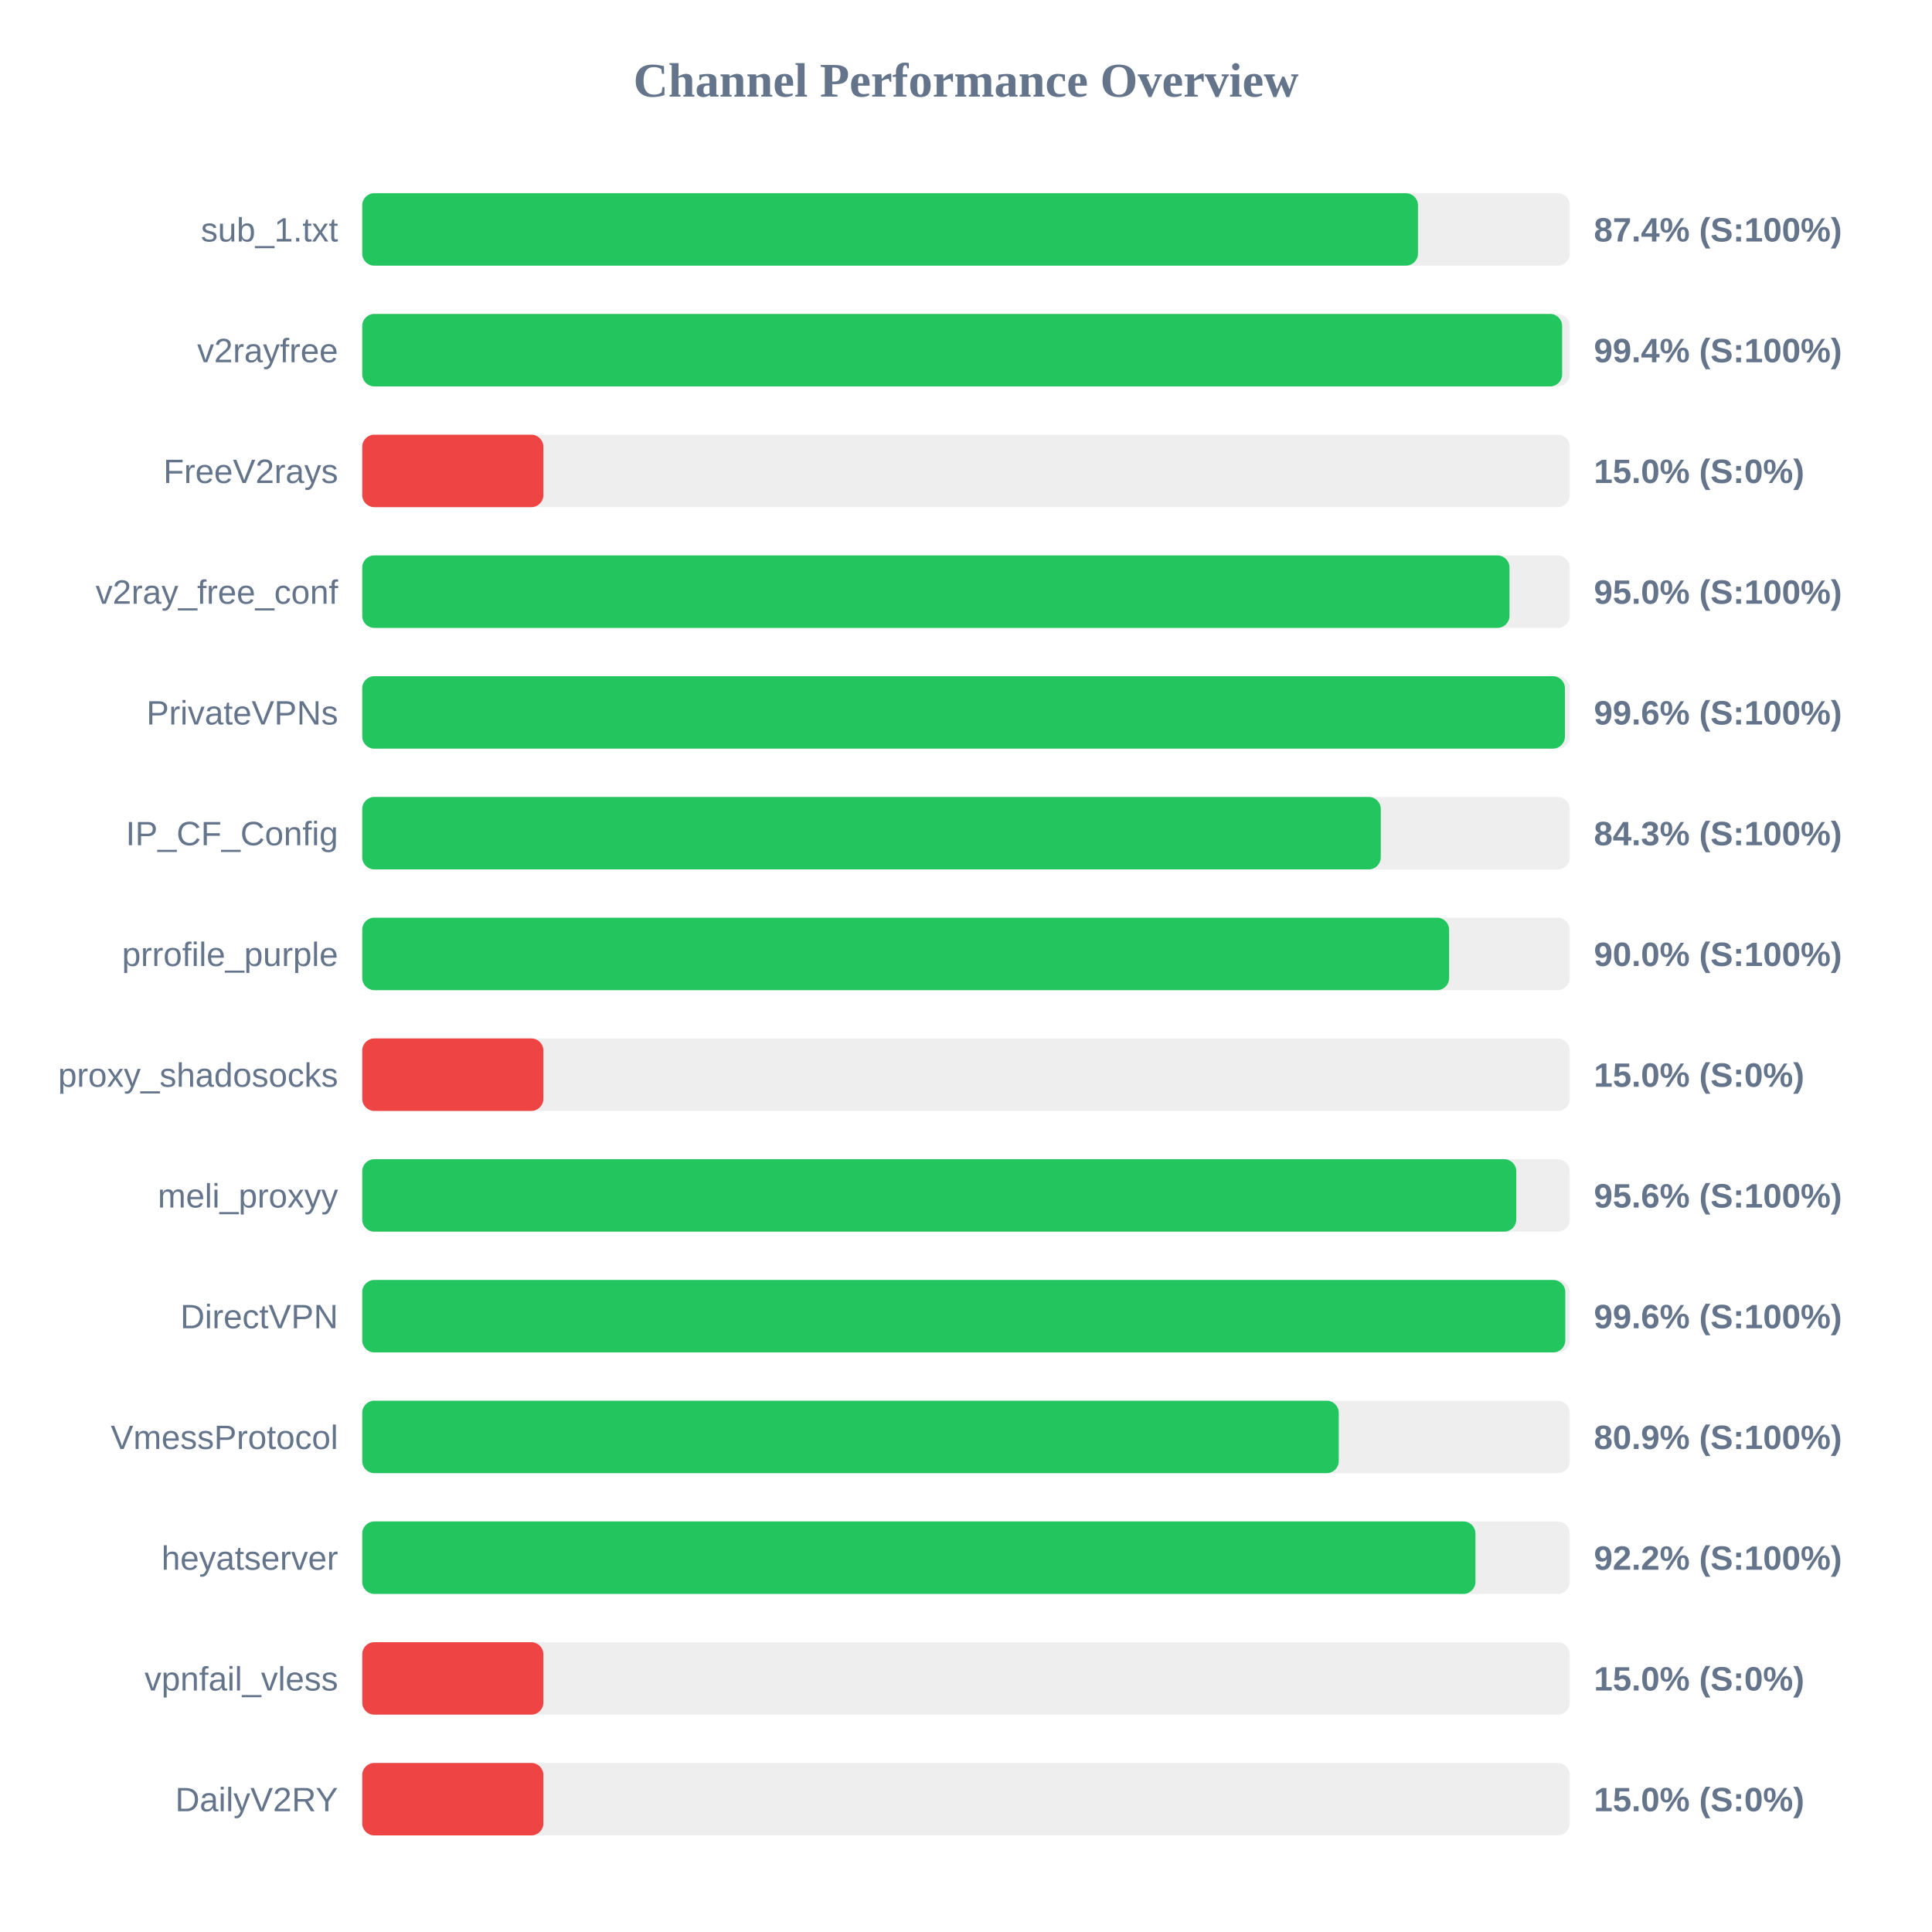
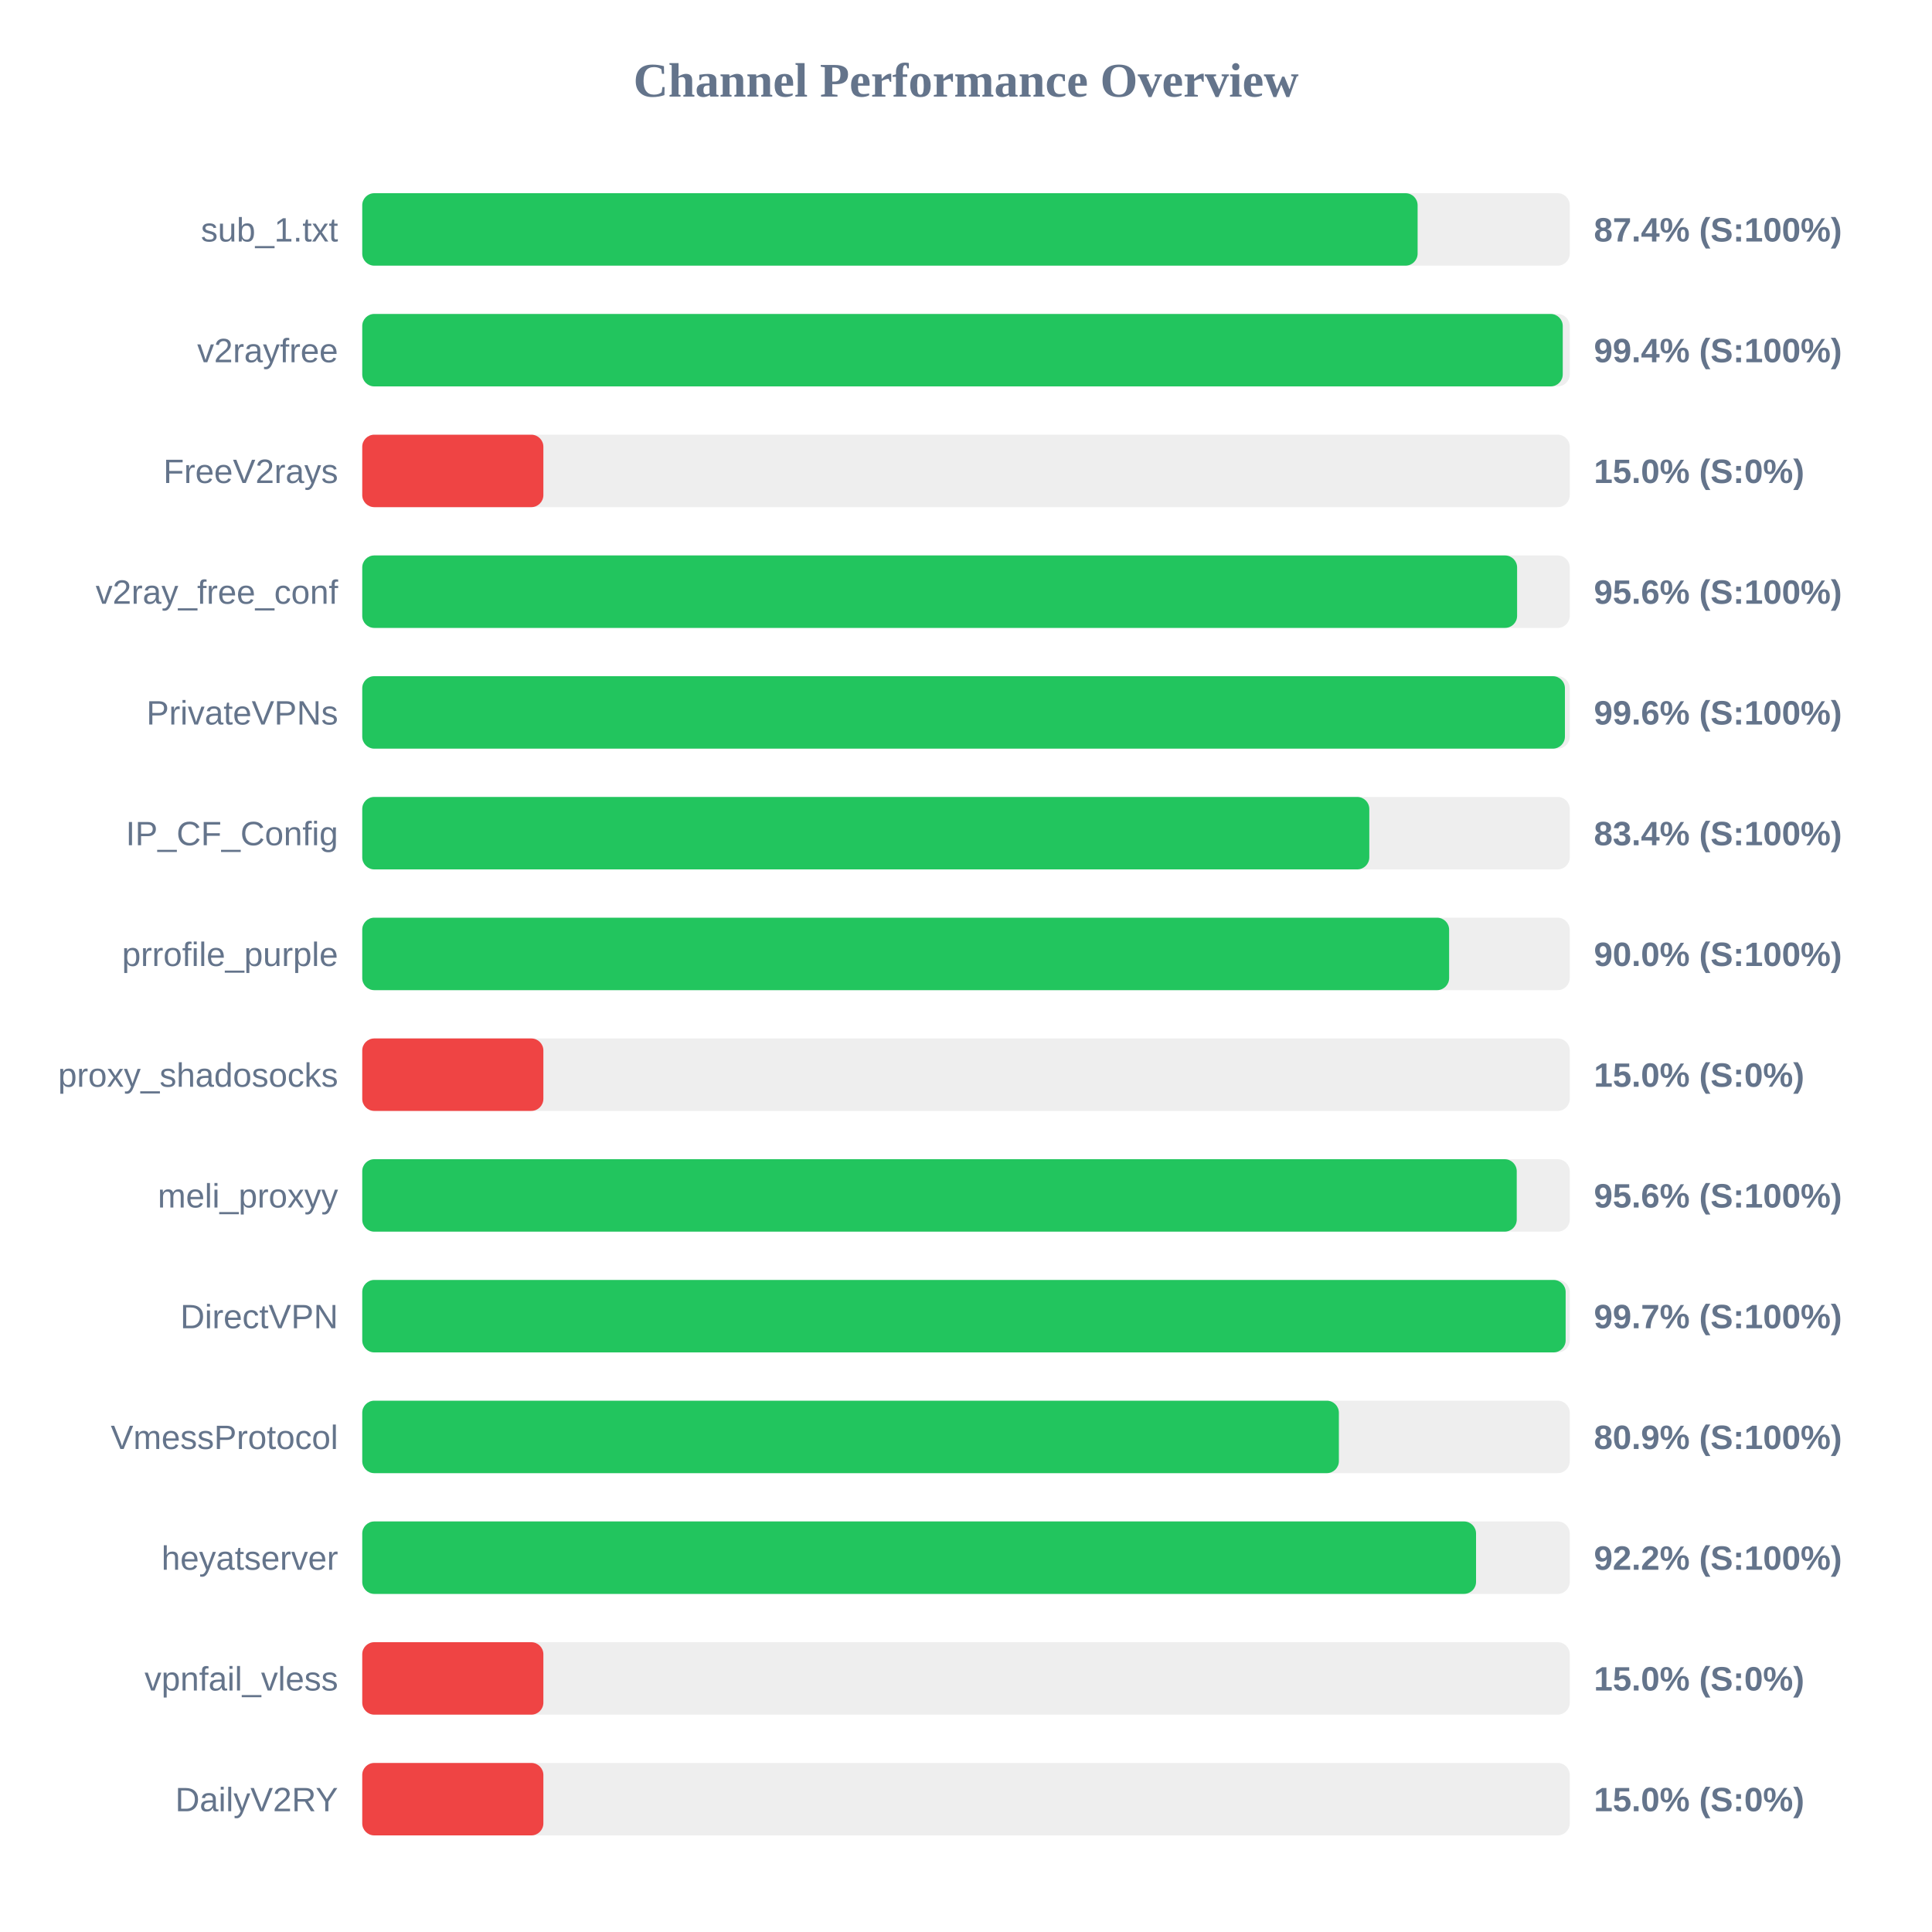
<svg xmlns="http://www.w3.org/2000/svg" width="800" height="800" version="1.1">
  <style>
        .row { font: 14px Arial; fill: #64748b; }
        .score { font: bold 14px Arial; fill: #64748b; }
    </style>
  <text x="400" y="40" text-anchor="middle" font-size="20px" font-weight="bold" fill="#64748b">Channel Performance Overview</text>
  <rect x="150" y="80" width="500" height="30" fill="#eee" rx="5" />
-   <rect x="150" y="80" width="437.15" height="30" fill="#22c55e" rx="5" />
+   <rect x="150" y="80" width="437.0" height="30" fill="#22c55e" rx="5" />
  <text x="140" y="100" text-anchor="end" class="row">sub_1.txt</text>
  <text x="660" y="100" text-anchor="start" class="score">87.4% (S:100%)</text>
  <rect x="150" y="130" width="500" height="30" fill="#eee" rx="5" />
-   <rect x="150" y="130" width="496.85" height="30" fill="#22c55e" rx="5" />
+   <rect x="150" y="130" width="497.1" height="30" fill="#22c55e" rx="5" />
  <text x="140" y="150" text-anchor="end" class="row">v2rayfree</text>
  <text x="660" y="150" text-anchor="start" class="score">99.4% (S:100%)</text>
  <rect x="150" y="180" width="500" height="30" fill="#eee" rx="5" />
  <rect x="150" y="180" width="75.0" height="30" fill="#ef4444" rx="5" />
  <text x="140" y="200" text-anchor="end" class="row">FreeV2rays</text>
  <text x="660" y="200" text-anchor="start" class="score">15.0% (S:0%)</text>
  <rect x="150" y="230" width="500" height="30" fill="#eee" rx="5" />
-   <rect x="150" y="230" width="475.05" height="30" fill="#22c55e" rx="5" />
+   <rect x="150" y="230" width="478.2" height="30" fill="#22c55e" rx="5" />
  <text x="140" y="250" text-anchor="end" class="row">v2ray_free_conf</text>
-   <text x="660" y="250" text-anchor="start" class="score">95.0% (S:100%)</text>
+   <text x="660" y="250" text-anchor="start" class="score">95.6% (S:100%)</text>
  <rect x="150" y="280" width="500" height="30" fill="#eee" rx="5" />
  <rect x="150" y="280" width="498.0" height="30" fill="#22c55e" rx="5" />
  <text x="140" y="300" text-anchor="end" class="row">PrivateVPNs</text>
  <text x="660" y="300" text-anchor="start" class="score">99.6% (S:100%)</text>
  <rect x="150" y="330" width="500" height="30" fill="#eee" rx="5" />
-   <rect x="150" y="330" width="421.75" height="30" fill="#22c55e" rx="5" />
+   <rect x="150" y="330" width="417.0" height="30" fill="#22c55e" rx="5" />
  <text x="140" y="350" text-anchor="end" class="row">IP_CF_Config</text>
-   <text x="660" y="350" text-anchor="start" class="score">84.3% (S:100%)</text>
+   <text x="660" y="350" text-anchor="start" class="score">83.4% (S:100%)</text>
  <rect x="150" y="380" width="500" height="30" fill="#eee" rx="5" />
  <rect x="150" y="380" width="450.05" height="30" fill="#22c55e" rx="5" />
  <text x="140" y="400" text-anchor="end" class="row">prrofile_purple</text>
  <text x="660" y="400" text-anchor="start" class="score">90.0% (S:100%)</text>
  <rect x="150" y="430" width="500" height="30" fill="#eee" rx="5" />
  <rect x="150" y="430" width="75.0" height="30" fill="#ef4444" rx="5" />
  <text x="140" y="450" text-anchor="end" class="row">proxy_shadosocks</text>
  <text x="660" y="450" text-anchor="start" class="score">15.0% (S:0%)</text>
  <rect x="150" y="480" width="500" height="30" fill="#eee" rx="5" />
-   <rect x="150" y="480" width="477.85" height="30" fill="#22c55e" rx="5" />
+   <rect x="150" y="480" width="478.05" height="30" fill="#22c55e" rx="5" />
  <text x="140" y="500" text-anchor="end" class="row">meli_proxyy</text>
  <text x="660" y="500" text-anchor="start" class="score">95.6% (S:100%)</text>
  <rect x="150" y="530" width="500" height="30" fill="#eee" rx="5" />
-   <rect x="150" y="530" width="498.15" height="30" fill="#22c55e" rx="5" />
+   <rect x="150" y="530" width="498.3" height="30" fill="#22c55e" rx="5" />
  <text x="140" y="550" text-anchor="end" class="row">DirectVPN</text>
-   <text x="660" y="550" text-anchor="start" class="score">99.6% (S:100%)</text>
+   <text x="660" y="550" text-anchor="start" class="score">99.7% (S:100%)</text>
  <rect x="150" y="580" width="500" height="30" fill="#eee" rx="5" />
-   <rect x="150" y="580" width="404.35" height="30" fill="#22c55e" rx="5" />
+   <rect x="150" y="580" width="404.4" height="30" fill="#22c55e" rx="5" />
  <text x="140" y="600" text-anchor="end" class="row">VmessProtocol</text>
  <text x="660" y="600" text-anchor="start" class="score">80.9% (S:100%)</text>
  <rect x="150" y="630" width="500" height="30" fill="#eee" rx="5" />
-   <rect x="150" y="630" width="460.95" height="30" fill="#22c55e" rx="5" />
+   <rect x="150" y="630" width="461.2" height="30" fill="#22c55e" rx="5" />
  <text x="140" y="650" text-anchor="end" class="row">heyatserver</text>
  <text x="660" y="650" text-anchor="start" class="score">92.2% (S:100%)</text>
  <rect x="150" y="680" width="500" height="30" fill="#eee" rx="5" />
  <rect x="150" y="680" width="75.0" height="30" fill="#ef4444" rx="5" />
  <text x="140" y="700" text-anchor="end" class="row">vpnfail_vless</text>
  <text x="660" y="700" text-anchor="start" class="score">15.0% (S:0%)</text>
  <rect x="150" y="730" width="500" height="30" fill="#eee" rx="5" />
  <rect x="150" y="730" width="75.0" height="30" fill="#ef4444" rx="5" />
  <text x="140" y="750" text-anchor="end" class="row">DailyV2RY</text>
  <text x="660" y="750" text-anchor="start" class="score">15.0% (S:0%)</text>
</svg>
